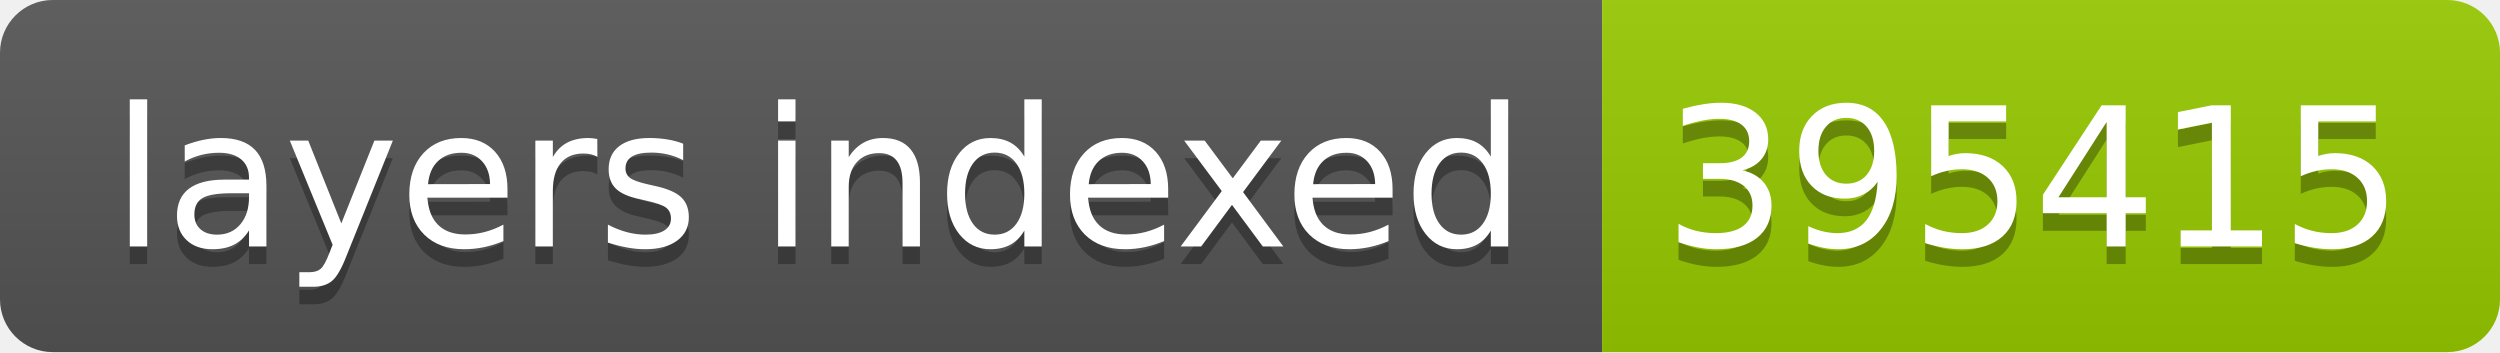
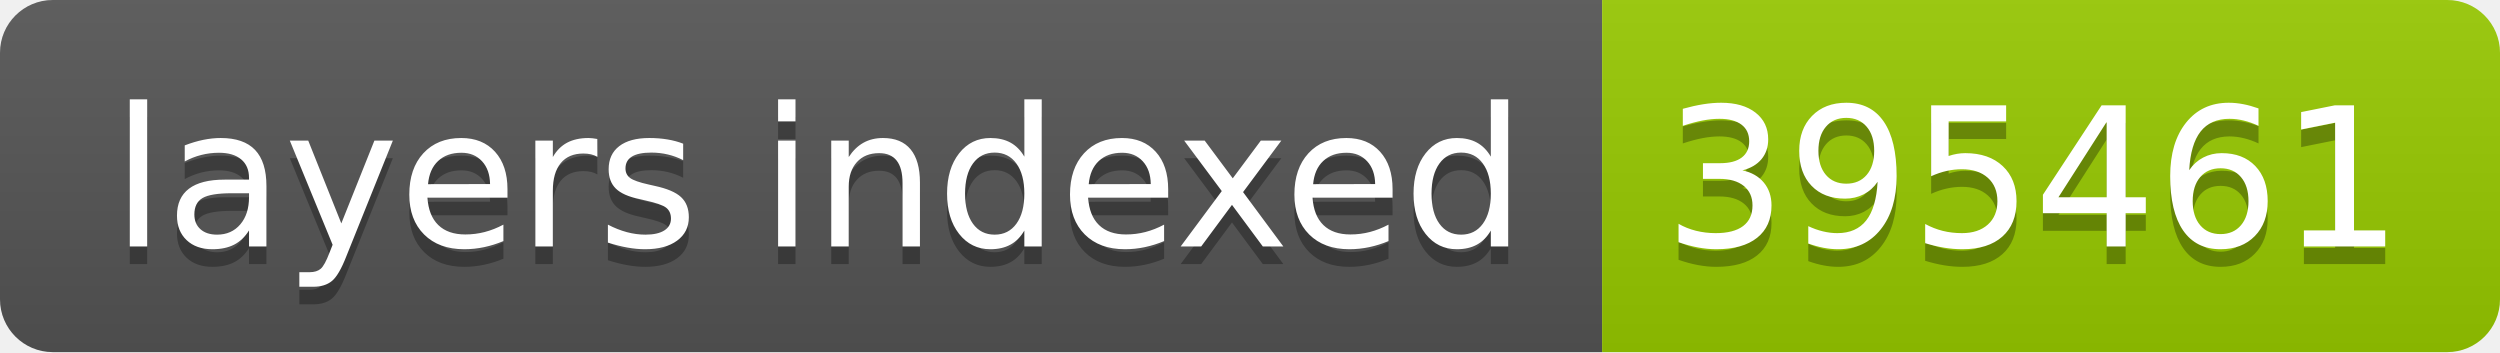
- <svg xmlns="http://www.w3.org/2000/svg" width="142" height="20" role="img" aria-label="layers indexed: 395415">
+ <svg xmlns="http://www.w3.org/2000/svg" width="142" height="20" role="img" aria-label="layers indexed: 395461">
  <linearGradient id="s" x2="0" y2="100%">
    <stop offset="0" stop-color="#bbb" stop-opacity=".1" />
    <stop offset="1" stop-opacity=".1" />
  </linearGradient>
  <clipPath id="r">
    <rect width="142" height="20" rx="3" fill="#fff" />
  </clipPath>
  <g clip-path="url(#r)">
    <rect width="91" height="20" fill="#555" />
    <rect x="91" width="51" height="20" fill="#97ca00" />
    <rect width="142" height="20" fill="url(#s)" />
  </g>
  <g fill="#fff" text-anchor="middle" font-family="Verdana,Geneva,DejaVu Sans,sans-serif" text-rendering="geometricPrecision" font-size="110">
    <text aria-hidden="true" x="465" y="150" fill="#010101" fill-opacity=".3" transform="scale(.1)" textLength="810">layers indexed</text>
    <text x="465" y="140" transform="scale(.1)" fill="#fff" textLength="810">layers indexed</text>
-     <text aria-hidden="true" x="1155" y="150" fill="#010101" fill-opacity=".3" transform="scale(.1)" textLength="410">395415</text>
-     <text x="1155" y="140" transform="scale(.1)" fill="#fff" textLength="410">395415</text>
+     <text aria-hidden="true" x="1155" y="150" fill="#010101" fill-opacity=".3" transform="scale(.1)" textLength="410">395461</text>
+     <text x="1155" y="140" transform="scale(.1)" fill="#fff" textLength="410">395461</text>
  </g>
</svg>
